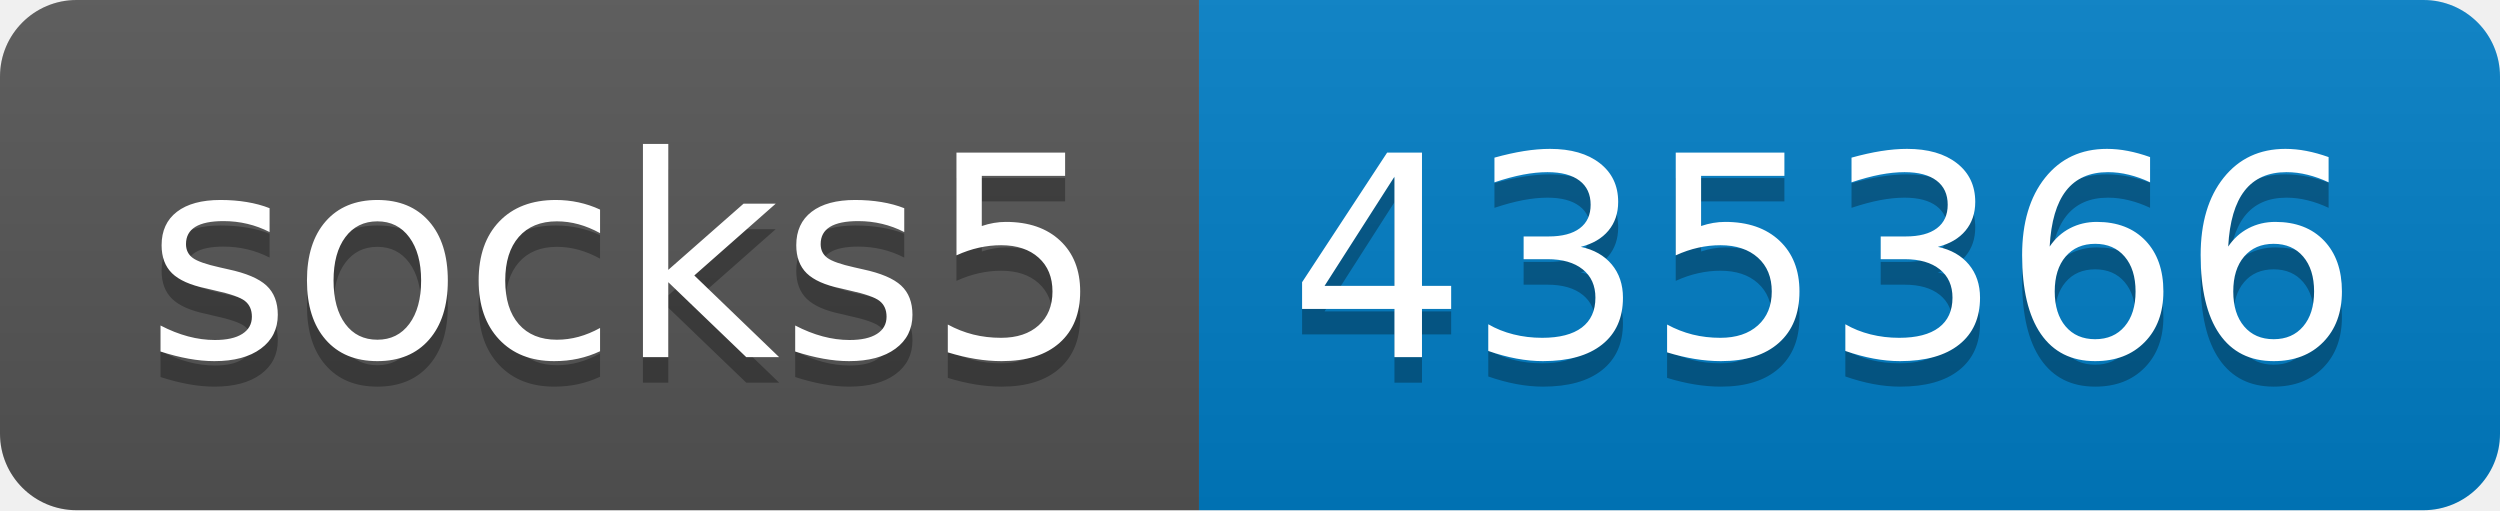
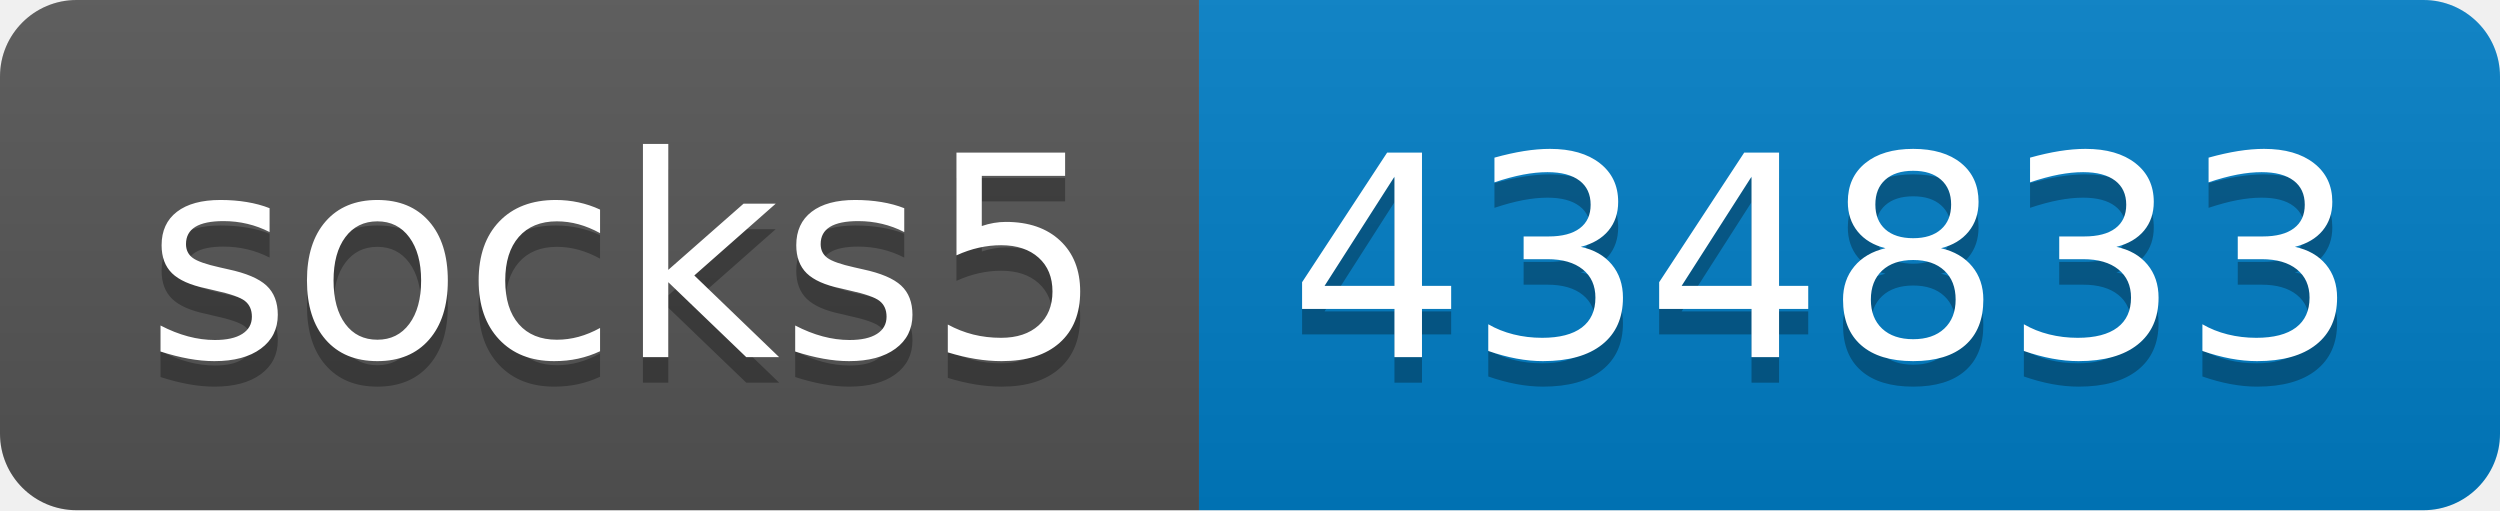
- <svg xmlns="http://www.w3.org/2000/svg" width="98" height="20" role="img" aria-label="socks5: 435366">
+ <svg xmlns="http://www.w3.org/2000/svg" width="98" height="20" role="img" aria-label="socks5: 434833">
  <linearGradient id="s" x2="0" y2="100%">
    <stop offset="0" stop-color="#bbb" stop-opacity=".1" />
    <stop offset="1" stop-opacity=".1" />
  </linearGradient>
  <clipPath id="r">
    <rect width="98" height="20" rx="3" fill="#fff" />
  </clipPath>
  <g clip-path="url(#r)">
    <rect width="47" height="20" fill="#555" />
    <rect x="47" width="51" height="20" fill="#007ec6" />
    <rect width="98" height="20" fill="url(#s)" />
  </g>
  <g fill="#fff" text-anchor="middle" font-family="Verdana,Geneva,DejaVu Sans,sans-serif" text-rendering="geometricPrecision" font-size="110">
    <text aria-hidden="true" x="245" y="150" fill="#010101" fill-opacity=".3" transform="scale(.1)" textLength="370">socks5</text>
    <text x="245" y="140" transform="scale(.1)" fill="#fff" textLength="370">socks5</text>
-     <text aria-hidden="true" x="715" y="150" fill="#010101" fill-opacity=".3" transform="scale(.1)" textLength="410">435366</text>
-     <text x="715" y="140" transform="scale(.1)" fill="#fff" textLength="410">435366</text>
+     <text aria-hidden="true" x="715" y="150" fill="#010101" fill-opacity=".3" transform="scale(.1)" textLength="410">434833</text>
+     <text x="715" y="140" transform="scale(.1)" fill="#fff" textLength="410">434833</text>
  </g>
</svg>
